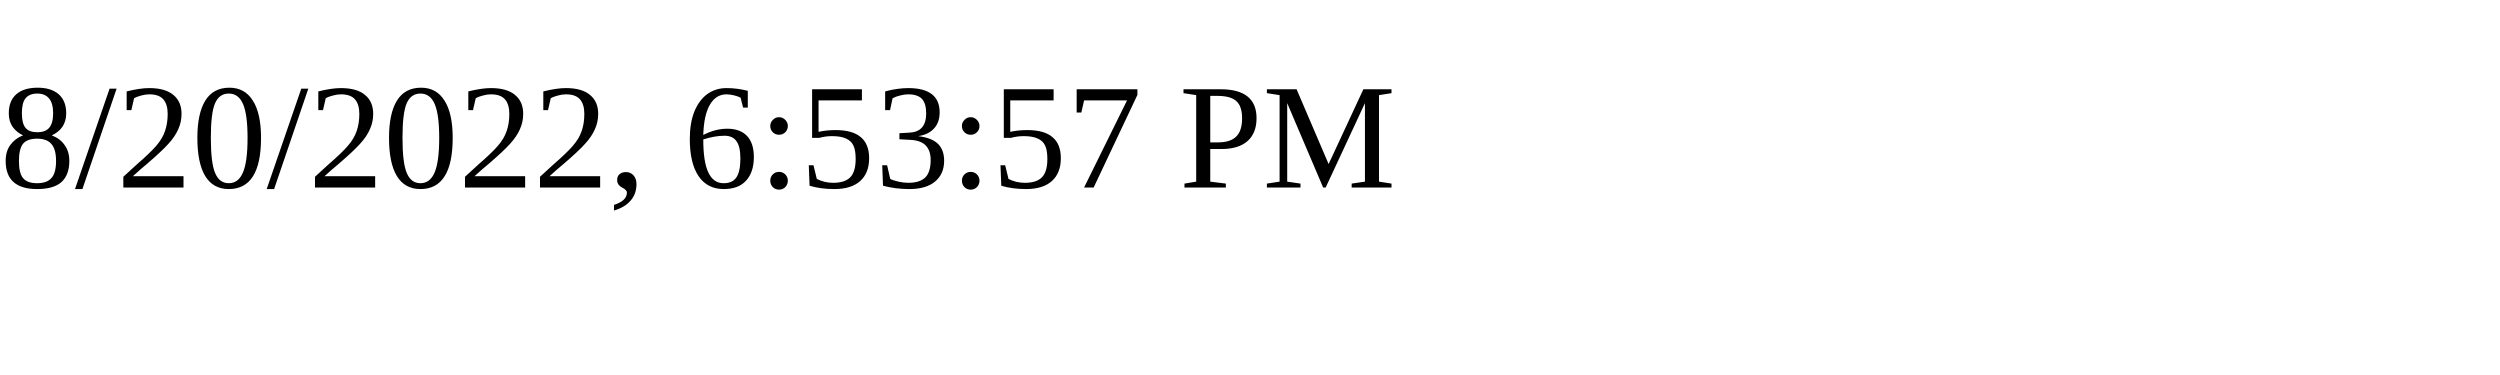
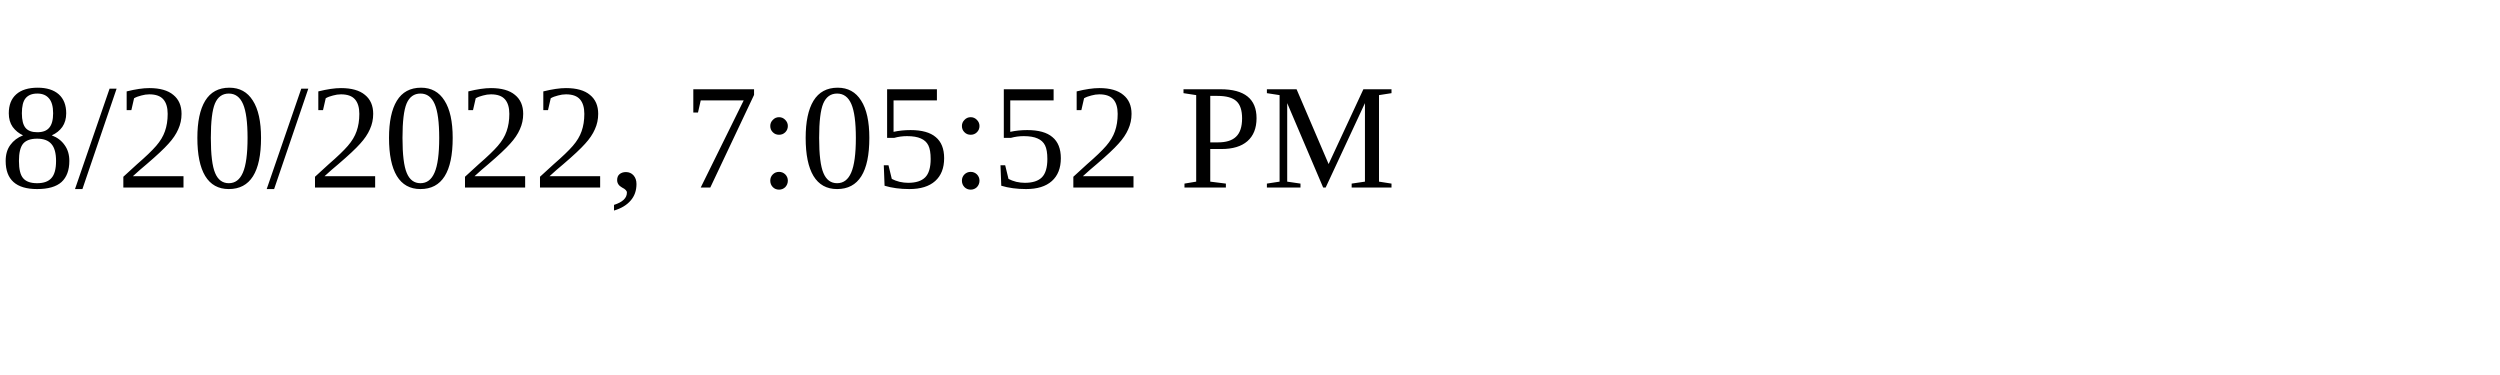
<svg xmlns="http://www.w3.org/2000/svg" height="30" width="200">
-   <text x="0" y="15">8/20/2022, 6:53:57 PM</text>
+   <text x="0" y="15">8/20/2022, 7:05:52 PM</text>
</svg>
